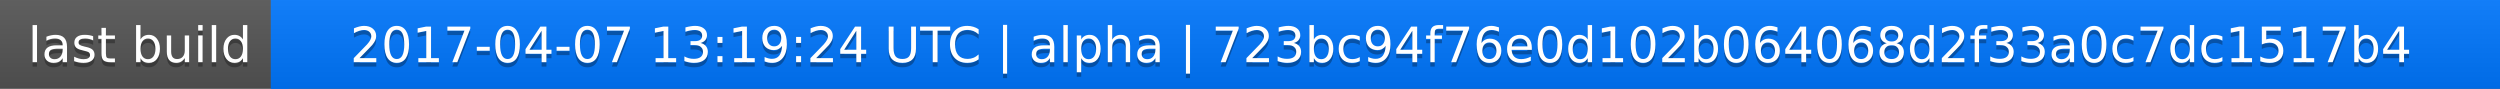
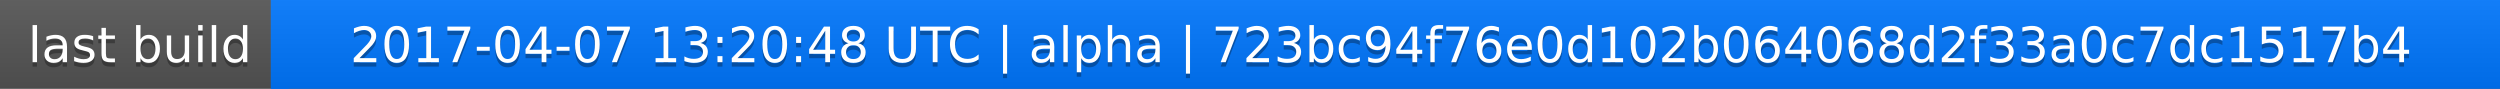
<svg xmlns="http://www.w3.org/2000/svg" width="563" height="20">
  <linearGradient id="a" x2="0" y2="100%">
    <stop offset="0" stop-color="#bbb" stop-opacity=".1" />
    <stop offset="1" stop-opacity=".1" />
  </linearGradient>
  <rect rx="0" width="563" height="20" fill="#555" />
  <rect rx="0" x="61" width="502" height="20" fill="#07f" />
  <path fill="#07f" d="M61 0h4v20h-4z" />
  <rect rx="0" width="563" height="20" fill="url(#a)" />
  <g fill="#fff" text-anchor="middle" font-family="DejaVu Sans,Verdana,Geneva,sans-serif" font-size="11">
    <text x="31.5" y="15" fill="#010101" fill-opacity=".3">last build</text>
    <text x="31.5" y="14">last build</text>
-     <text x="311" y="15" fill="#010101" fill-opacity=".3">2017-04-07 13:19:24 UTC | alpha | 723bc94f76e0d102b064068d2f33a0c7dc1517b4</text>
-     <text x="311" y="14">2017-04-07 13:19:24 UTC | alpha | 723bc94f76e0d102b064068d2f33a0c7dc1517b4</text>
+     <text x="311" y="15" fill="#010101" fill-opacity=".3">2017-04-07 13:20:48 UTC | alpha | 723bc94f76e0d102b064068d2f33a0c7dc1517b4</text>
+     <text x="311" y="14">2017-04-07 13:20:48 UTC | alpha | 723bc94f76e0d102b064068d2f33a0c7dc1517b4</text>
  </g>
</svg>
